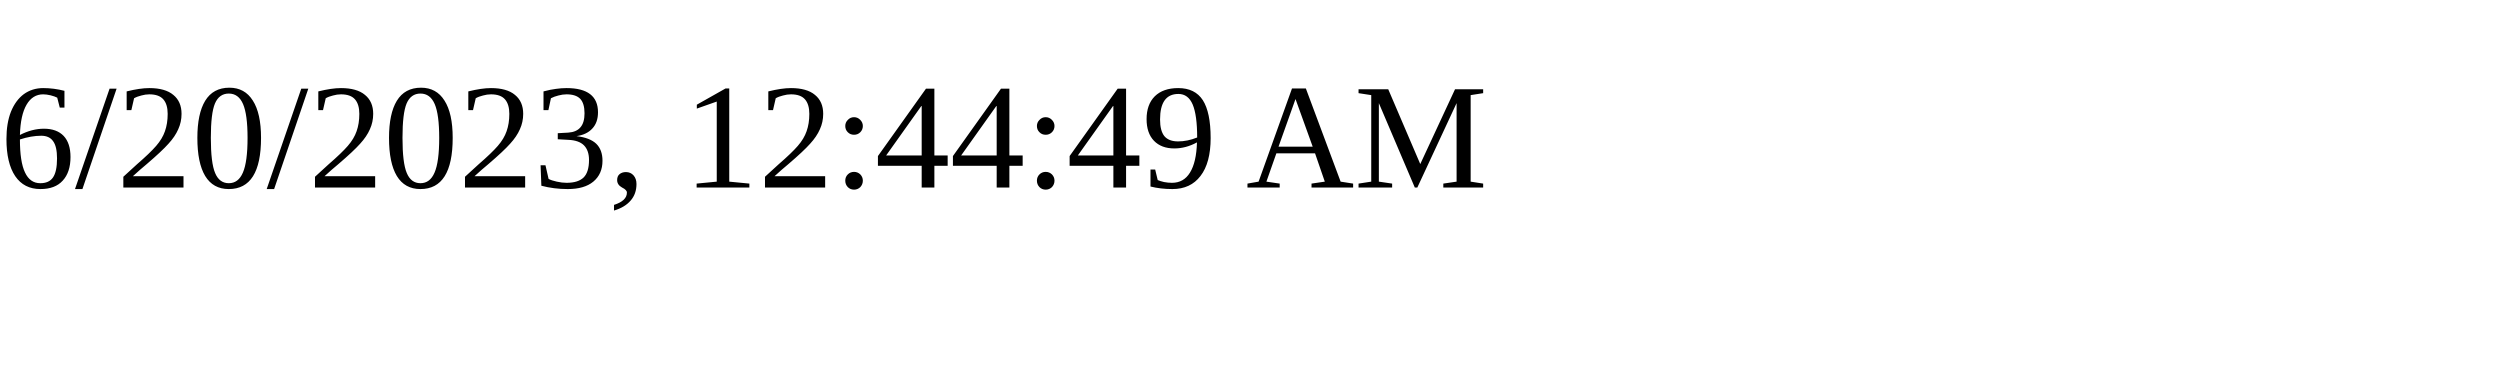
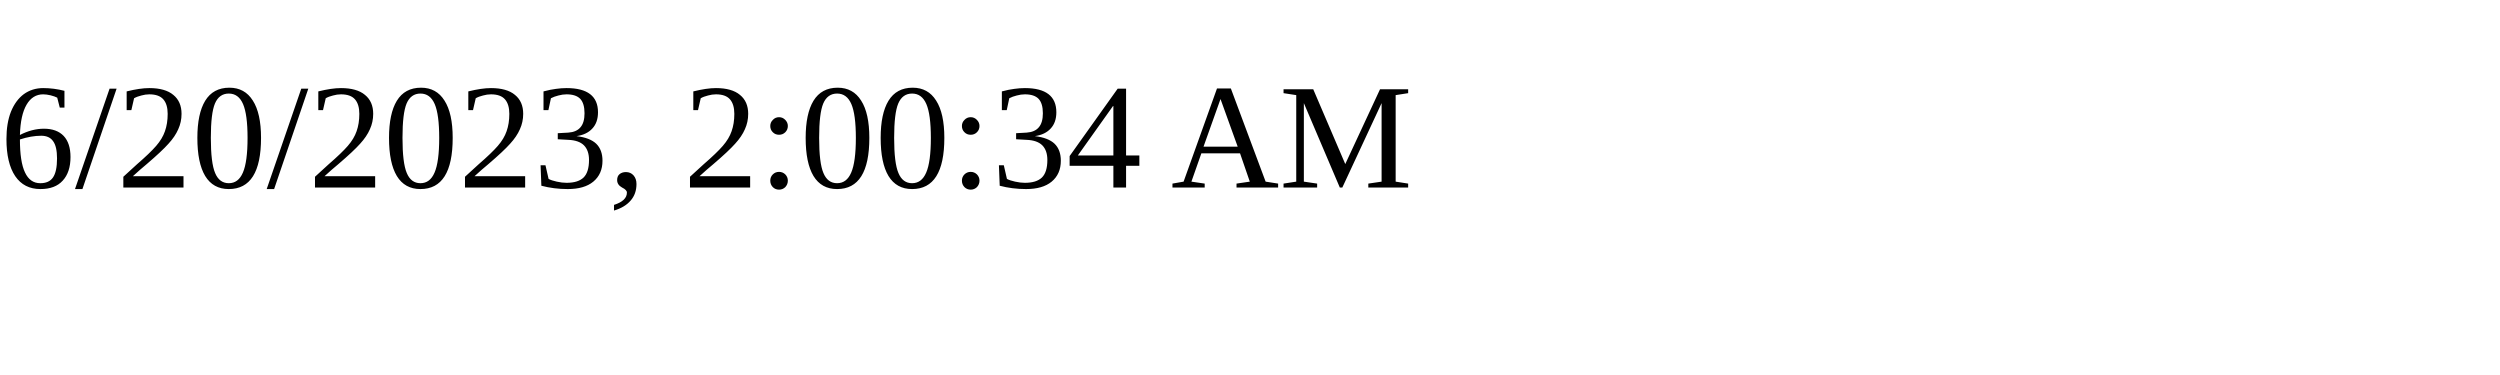
<svg xmlns="http://www.w3.org/2000/svg" height="30" width="200">
-   <text x="0" y="15">6/20/2023, 12:44:49 AM</text>
+   <text x="0" y="15">6/20/2023, 2:00:34 AM</text>
</svg>
